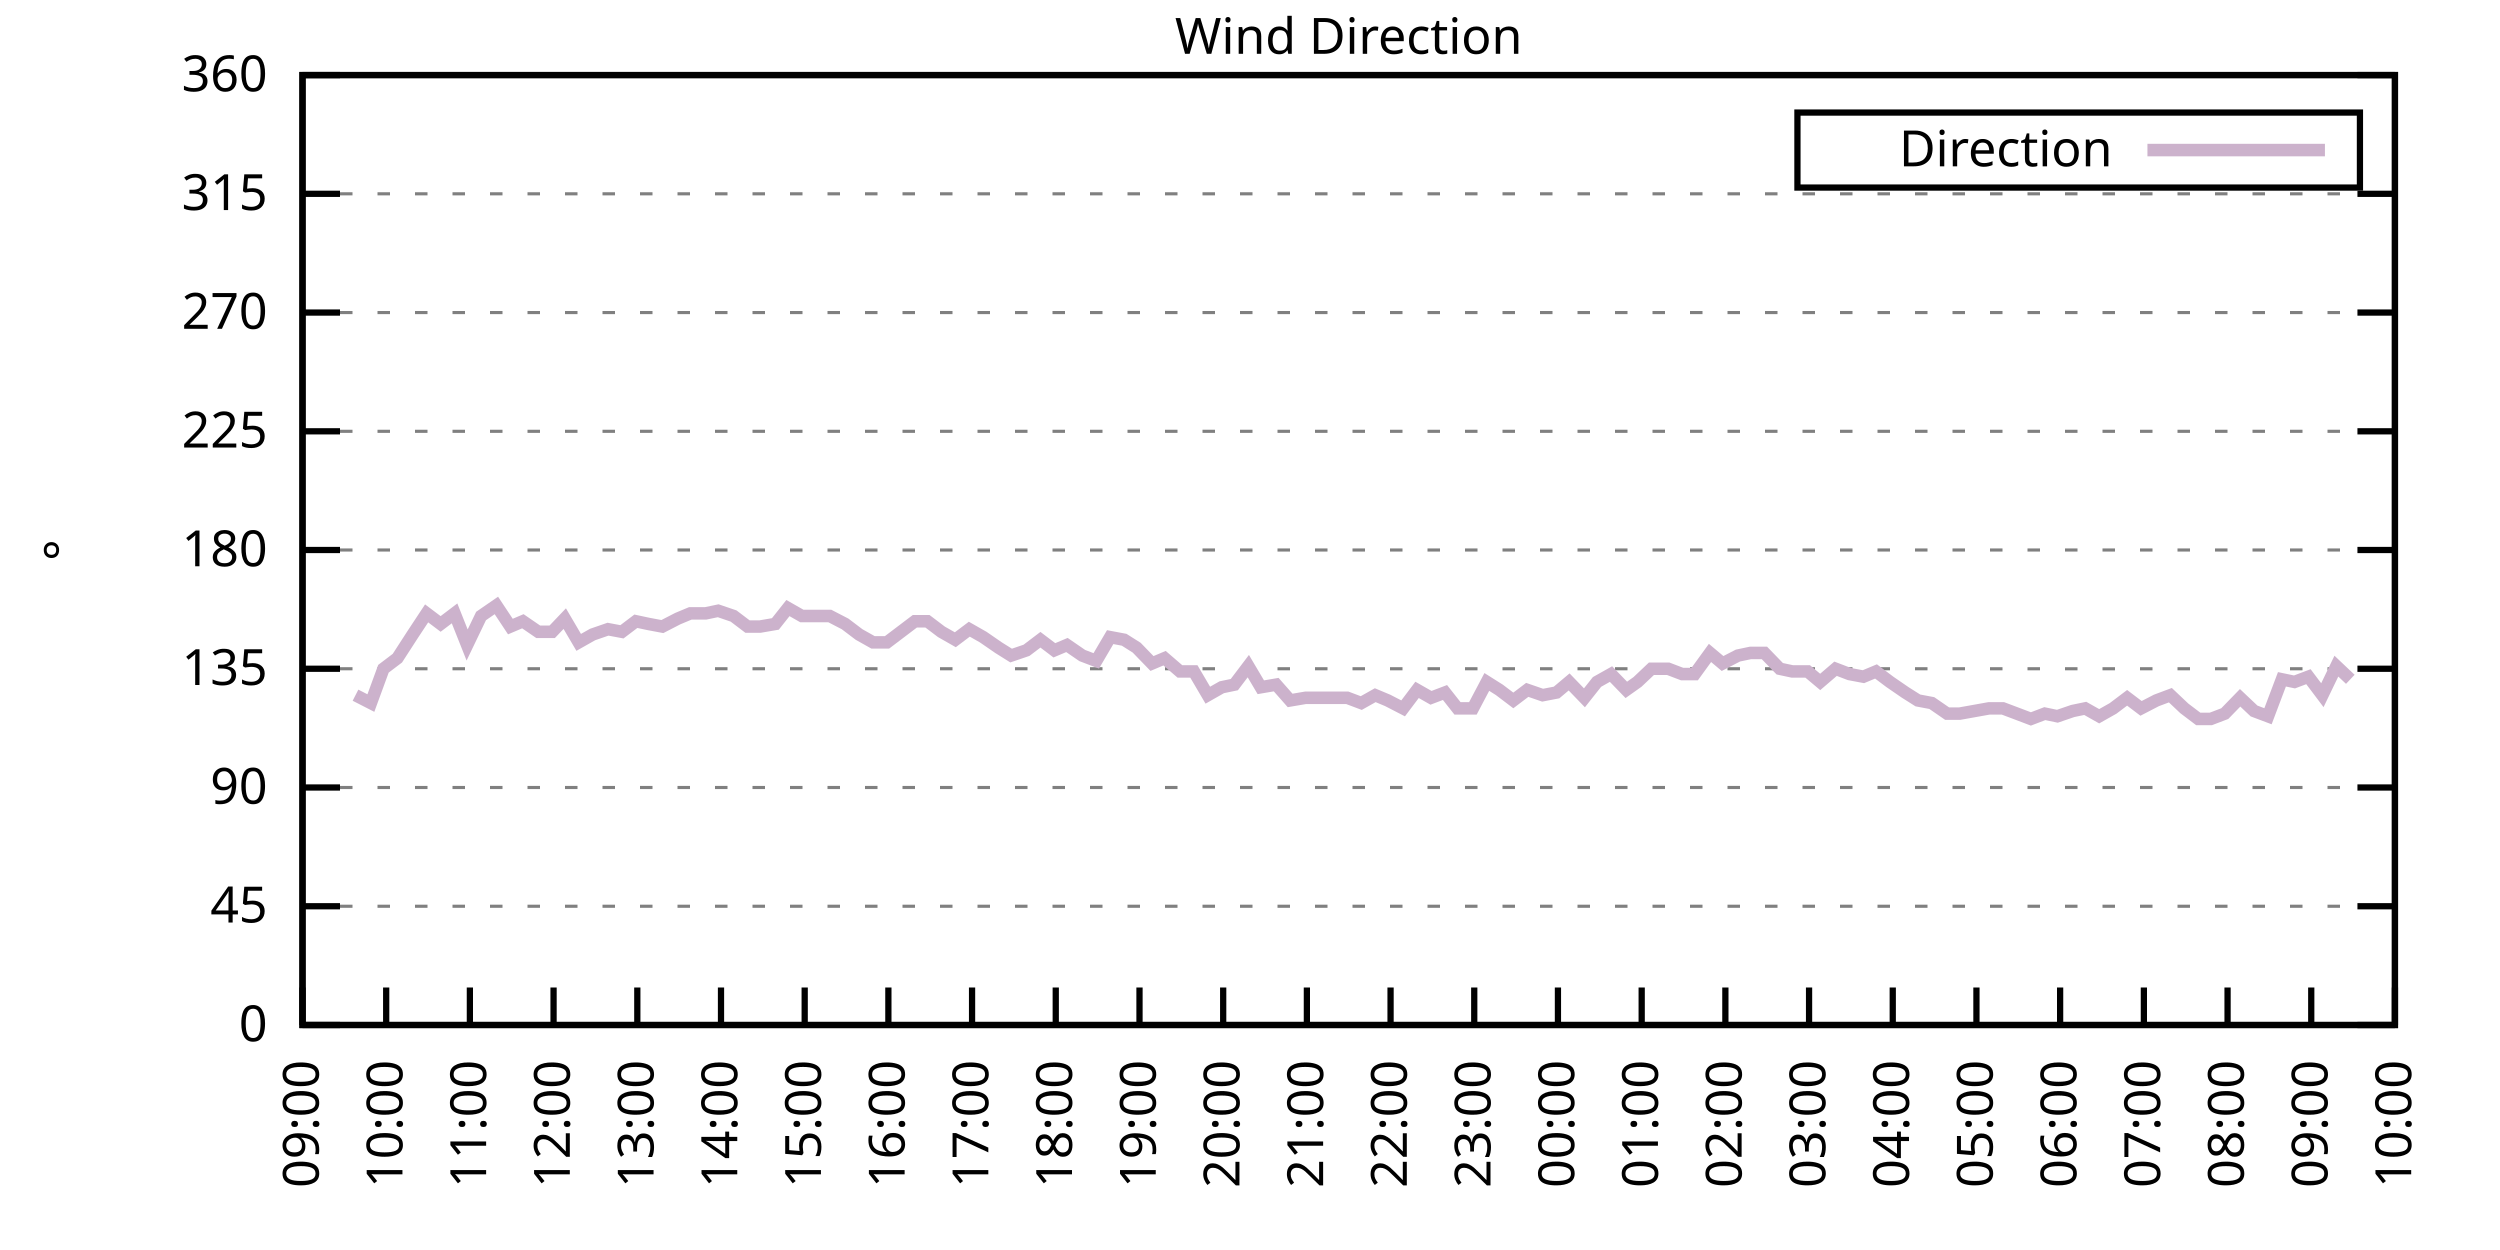
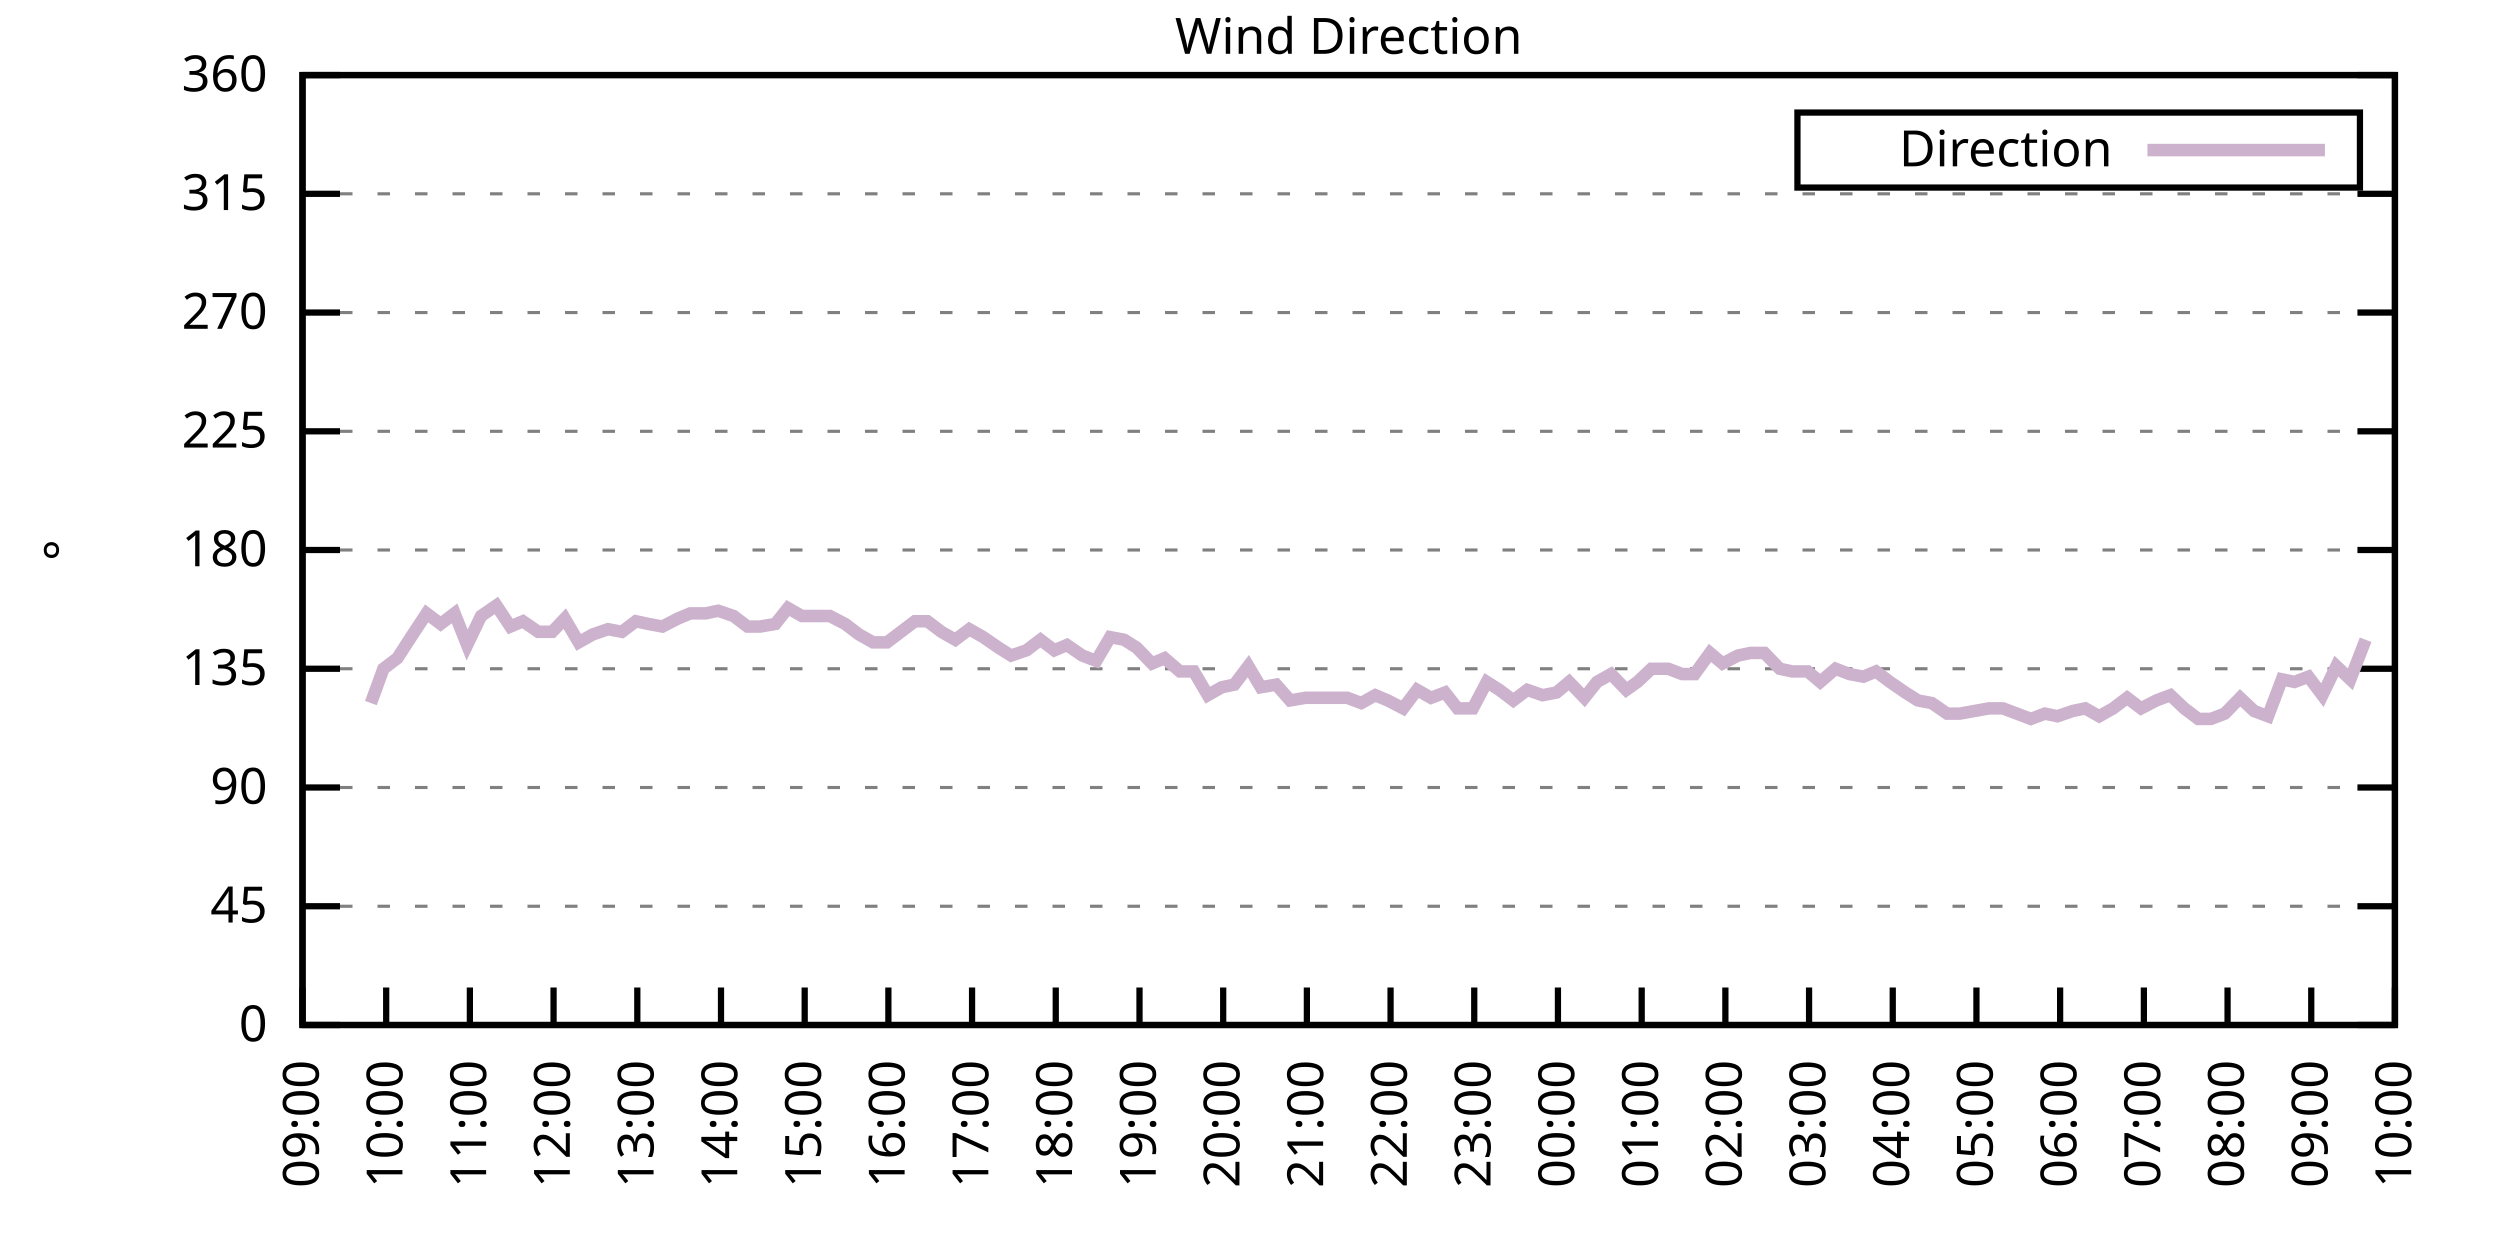
<svg xmlns="http://www.w3.org/2000/svg" xmlns:xlink="http://www.w3.org/1999/xlink" width="400" height="200" viewBox="0 0 400 200">
  <g id="gnuplot_canvas">
    <rect x="0" y="0" width="400" height="200" fill="none" />
    <defs>
      <circle id="gpDot" r="0.5" stroke-width="0.5" stroke="currentColor" />
      <path id="gpPt0" stroke-width="0.333" stroke="currentColor" d="M-1,0 h2 M0,-1 v2" />
      <path id="gpPt1" stroke-width="0.333" stroke="currentColor" d="M-1,-1 L1,1 M1,-1 L-1,1" />
      <path id="gpPt2" stroke-width="0.333" stroke="currentColor" d="M-1,0 L1,0 M0,-1 L0,1 M-1,-1 L1,1 M-1,1 L1,-1" />
      <rect id="gpPt3" stroke-width="0.333" stroke="currentColor" x="-1" y="-1" width="2" height="2" />
      <rect id="gpPt4" stroke-width="0.333" stroke="currentColor" fill="currentColor" x="-1" y="-1" width="2" height="2" />
      <circle id="gpPt5" stroke-width="0.333" stroke="currentColor" cx="0" cy="0" r="1" />
      <use xlink:href="#gpPt5" id="gpPt6" fill="currentColor" stroke="none" />
      <path id="gpPt7" stroke-width="0.333" stroke="currentColor" d="M0,-1.33 L-1.33,0.67 L1.33,0.67 z" />
      <use xlink:href="#gpPt7" id="gpPt8" fill="currentColor" stroke="none" />
      <use xlink:href="#gpPt7" id="gpPt9" stroke="currentColor" transform="rotate(180)" />
      <use xlink:href="#gpPt9" id="gpPt10" fill="currentColor" stroke="none" />
      <use xlink:href="#gpPt3" id="gpPt11" stroke="currentColor" transform="rotate(45)" />
      <use xlink:href="#gpPt11" id="gpPt12" fill="currentColor" stroke="none" />
      <path id="gpPt13" stroke-width="0.333" stroke="currentColor" d="M0,1.330 L1.265,0.411 L0.782,-1.067 L-0.782,-1.076 L-1.265,0.411 z" />
      <use xlink:href="#gpPt13" id="gpPt14" fill="currentColor" stroke="none" />
      <filter id="textbox" filterUnits="objectBoundingBox" x="0" y="0" height="1" width="1">
        <feFlood flood-color="white" flood-opacity="1" result="bgnd" />
        <feComposite in="SourceGraphic" in2="bgnd" operator="atop" />
      </filter>
      <filter id="greybox" filterUnits="objectBoundingBox" x="0" y="0" height="1" width="1">
        <feFlood flood-color="lightgrey" flood-opacity="1" result="grey" />
        <feComposite in="SourceGraphic" in2="grey" operator="atop" />
      </filter>
    </defs>
    <g fill="none" color="white" stroke="currentColor" stroke-width="1.00" stroke-linecap="butt" stroke-linejoin="miter">
</g>
    <g fill="none" color="black" stroke="currentColor" stroke-width="1.00" stroke-linecap="butt" stroke-linejoin="miter">
      <g stroke="none" shape-rendering="crispEdges">
        <polygon fill="rgb(255, 255, 255)" points="48.40,164.00 383.18,164.00 383.18,12.02 48.40,12.02 " />
      </g>
    </g>
    <g fill="none" color="black" stroke="currentColor" stroke-width="1.00" stroke-linecap="butt" stroke-linejoin="miter">
</g>
    <g fill="none" color="black" stroke="black" stroke-width="0.50" stroke-linecap="butt" stroke-linejoin="miter">
</g>
    <g fill="none" color="gray" stroke="currentColor" stroke-width="0.50" stroke-linecap="butt" stroke-linejoin="miter">
      <path stroke="gray" stroke-dasharray="2,4" class="gridline" d="M48.40,164.00 L383.19,164.00  " />
    </g>
    <g fill="none" color="gray" stroke="gray" stroke-width="1.00" stroke-linecap="butt" stroke-linejoin="miter">
</g>
    <g fill="none" color="black" stroke="currentColor" stroke-width="1.00" stroke-linecap="butt" stroke-linejoin="miter">
      <path stroke="black" d="M48.40,164.00 L54.40,164.00 M383.19,164.00 L377.19,164.00  " />
      <g transform="translate(42.80,166.60)" stroke="none" fill="black" font-family="Sans" font-size="8.00" text-anchor="end">
        <text>
          <tspan font-family="Sans"> 0</tspan>
        </text>
      </g>
    </g>
    <g fill="none" color="black" stroke="currentColor" stroke-width="1.00" stroke-linecap="butt" stroke-linejoin="miter">
</g>
    <g fill="none" color="black" stroke="black" stroke-width="0.50" stroke-linecap="butt" stroke-linejoin="miter">
</g>
    <g fill="none" color="gray" stroke="currentColor" stroke-width="0.50" stroke-linecap="butt" stroke-linejoin="miter">
      <path stroke="gray" stroke-dasharray="2,4" class="gridline" d="M48.40,145.00 L383.19,145.00  " />
    </g>
    <g fill="none" color="gray" stroke="gray" stroke-width="1.00" stroke-linecap="butt" stroke-linejoin="miter">
</g>
    <g fill="none" color="black" stroke="currentColor" stroke-width="1.00" stroke-linecap="butt" stroke-linejoin="miter">
      <path stroke="black" d="M48.40,145.00 L54.40,145.00 M383.19,145.00 L377.19,145.00  " />
      <g transform="translate(42.80,147.60)" stroke="none" fill="black" font-family="Sans" font-size="8.00" text-anchor="end">
        <text>
          <tspan font-family="Sans"> 45</tspan>
        </text>
      </g>
    </g>
    <g fill="none" color="black" stroke="currentColor" stroke-width="1.00" stroke-linecap="butt" stroke-linejoin="miter">
</g>
    <g fill="none" color="black" stroke="black" stroke-width="0.50" stroke-linecap="butt" stroke-linejoin="miter">
</g>
    <g fill="none" color="gray" stroke="currentColor" stroke-width="0.50" stroke-linecap="butt" stroke-linejoin="miter">
      <path stroke="gray" stroke-dasharray="2,4" class="gridline" d="M48.40,126.00 L383.19,126.00  " />
    </g>
    <g fill="none" color="gray" stroke="gray" stroke-width="1.00" stroke-linecap="butt" stroke-linejoin="miter">
</g>
    <g fill="none" color="black" stroke="currentColor" stroke-width="1.00" stroke-linecap="butt" stroke-linejoin="miter">
      <path stroke="black" d="M48.40,126.00 L54.40,126.00 M383.19,126.00 L377.19,126.00  " />
      <g transform="translate(42.80,128.60)" stroke="none" fill="black" font-family="Sans" font-size="8.00" text-anchor="end">
        <text>
          <tspan font-family="Sans"> 90</tspan>
        </text>
      </g>
    </g>
    <g fill="none" color="black" stroke="currentColor" stroke-width="1.00" stroke-linecap="butt" stroke-linejoin="miter">
</g>
    <g fill="none" color="black" stroke="black" stroke-width="0.50" stroke-linecap="butt" stroke-linejoin="miter">
</g>
    <g fill="none" color="gray" stroke="currentColor" stroke-width="0.50" stroke-linecap="butt" stroke-linejoin="miter">
      <path stroke="gray" stroke-dasharray="2,4" class="gridline" d="M48.40,107.00 L383.19,107.00  " />
    </g>
    <g fill="none" color="gray" stroke="gray" stroke-width="1.00" stroke-linecap="butt" stroke-linejoin="miter">
</g>
    <g fill="none" color="black" stroke="currentColor" stroke-width="1.00" stroke-linecap="butt" stroke-linejoin="miter">
      <path stroke="black" d="M48.40,107.00 L54.40,107.00 M383.19,107.00 L377.19,107.00  " />
      <g transform="translate(42.80,109.60)" stroke="none" fill="black" font-family="Sans" font-size="8.00" text-anchor="end">
        <text>
          <tspan font-family="Sans"> 135</tspan>
        </text>
      </g>
    </g>
    <g fill="none" color="black" stroke="currentColor" stroke-width="1.00" stroke-linecap="butt" stroke-linejoin="miter">
</g>
    <g fill="none" color="black" stroke="black" stroke-width="0.50" stroke-linecap="butt" stroke-linejoin="miter">
</g>
    <g fill="none" color="gray" stroke="currentColor" stroke-width="0.50" stroke-linecap="butt" stroke-linejoin="miter">
      <path stroke="gray" stroke-dasharray="2,4" class="gridline" d="M48.40,88.00 L383.19,88.00  " />
    </g>
    <g fill="none" color="gray" stroke="gray" stroke-width="1.00" stroke-linecap="butt" stroke-linejoin="miter">
</g>
    <g fill="none" color="black" stroke="currentColor" stroke-width="1.00" stroke-linecap="butt" stroke-linejoin="miter">
      <path stroke="black" d="M48.40,88.00 L54.40,88.00 M383.19,88.00 L377.19,88.00  " />
      <g transform="translate(42.80,90.60)" stroke="none" fill="black" font-family="Sans" font-size="8.00" text-anchor="end">
        <text>
          <tspan font-family="Sans"> 180</tspan>
        </text>
      </g>
    </g>
    <g fill="none" color="black" stroke="currentColor" stroke-width="1.00" stroke-linecap="butt" stroke-linejoin="miter">
</g>
    <g fill="none" color="black" stroke="black" stroke-width="0.50" stroke-linecap="butt" stroke-linejoin="miter">
</g>
    <g fill="none" color="gray" stroke="currentColor" stroke-width="0.50" stroke-linecap="butt" stroke-linejoin="miter">
      <path stroke="gray" stroke-dasharray="2,4" class="gridline" d="M48.40,69.01 L383.19,69.01  " />
    </g>
    <g fill="none" color="gray" stroke="gray" stroke-width="1.00" stroke-linecap="butt" stroke-linejoin="miter">
</g>
    <g fill="none" color="black" stroke="currentColor" stroke-width="1.00" stroke-linecap="butt" stroke-linejoin="miter">
      <path stroke="black" d="M48.40,69.01 L54.40,69.01 M383.19,69.01 L377.19,69.01  " />
      <g transform="translate(42.80,71.61)" stroke="none" fill="black" font-family="Sans" font-size="8.00" text-anchor="end">
        <text>
          <tspan font-family="Sans"> 225</tspan>
        </text>
      </g>
    </g>
    <g fill="none" color="black" stroke="currentColor" stroke-width="1.00" stroke-linecap="butt" stroke-linejoin="miter">
</g>
    <g fill="none" color="black" stroke="black" stroke-width="0.50" stroke-linecap="butt" stroke-linejoin="miter">
</g>
    <g fill="none" color="gray" stroke="currentColor" stroke-width="0.50" stroke-linecap="butt" stroke-linejoin="miter">
      <path stroke="gray" stroke-dasharray="2,4" class="gridline" d="M48.40,50.01 L383.19,50.01  " />
    </g>
    <g fill="none" color="gray" stroke="gray" stroke-width="1.00" stroke-linecap="butt" stroke-linejoin="miter">
</g>
    <g fill="none" color="black" stroke="currentColor" stroke-width="1.00" stroke-linecap="butt" stroke-linejoin="miter">
      <path stroke="black" d="M48.40,50.01 L54.40,50.01 M383.19,50.01 L377.19,50.01  " />
      <g transform="translate(42.80,52.61)" stroke="none" fill="black" font-family="Sans" font-size="8.00" text-anchor="end">
        <text>
          <tspan font-family="Sans"> 270</tspan>
        </text>
      </g>
    </g>
    <g fill="none" color="black" stroke="currentColor" stroke-width="1.00" stroke-linecap="butt" stroke-linejoin="miter">
</g>
    <g fill="none" color="black" stroke="black" stroke-width="0.50" stroke-linecap="butt" stroke-linejoin="miter">
</g>
    <g fill="none" color="gray" stroke="currentColor" stroke-width="0.50" stroke-linecap="butt" stroke-linejoin="miter">
      <path stroke="gray" stroke-dasharray="2,4" class="gridline" d="M48.40,31.01 L383.19,31.01  " />
    </g>
    <g fill="none" color="gray" stroke="gray" stroke-width="1.00" stroke-linecap="butt" stroke-linejoin="miter">
</g>
    <g fill="none" color="black" stroke="currentColor" stroke-width="1.00" stroke-linecap="butt" stroke-linejoin="miter">
      <path stroke="black" d="M48.40,31.01 L54.40,31.01 M383.19,31.01 L377.19,31.01  " />
      <g transform="translate(42.80,33.61)" stroke="none" fill="black" font-family="Sans" font-size="8.00" text-anchor="end">
        <text>
          <tspan font-family="Sans"> 315</tspan>
        </text>
      </g>
    </g>
    <g fill="none" color="black" stroke="currentColor" stroke-width="1.00" stroke-linecap="butt" stroke-linejoin="miter">
</g>
    <g fill="none" color="black" stroke="black" stroke-width="0.50" stroke-linecap="butt" stroke-linejoin="miter">
</g>
    <g fill="none" color="gray" stroke="currentColor" stroke-width="0.50" stroke-linecap="butt" stroke-linejoin="miter">
      <path stroke="gray" stroke-dasharray="2,4" class="gridline" d="M48.40,12.01 L383.19,12.01  " />
    </g>
    <g fill="none" color="gray" stroke="gray" stroke-width="1.00" stroke-linecap="butt" stroke-linejoin="miter">
</g>
    <g fill="none" color="black" stroke="currentColor" stroke-width="1.00" stroke-linecap="butt" stroke-linejoin="miter">
      <path stroke="black" d="M48.40,12.01 L54.40,12.01 M383.19,12.01 L377.19,12.01  " />
      <g transform="translate(42.80,14.61)" stroke="none" fill="black" font-family="Sans" font-size="8.00" text-anchor="end">
        <text>
          <tspan font-family="Sans"> 360</tspan>
        </text>
      </g>
    </g>
    <g fill="none" color="black" stroke="currentColor" stroke-width="1.00" stroke-linecap="butt" stroke-linejoin="miter">
      <path stroke="black" d="M48.40,164.00 L48.40,158.00  " />
      <g transform="translate(51.00,169.60) rotate(270.00)" stroke="none" fill="black" font-family="Sans" font-size="8.00" text-anchor="end">
        <text>
          <tspan font-family="Sans">09:00</tspan>
        </text>
      </g>
    </g>
    <g fill="none" color="black" stroke="currentColor" stroke-width="1.00" stroke-linecap="butt" stroke-linejoin="miter">
      <path stroke="black" d="M61.79,164.00 L61.79,158.00  " />
      <g transform="translate(64.39,169.60) rotate(270.00)" stroke="none" fill="black" font-family="Sans" font-size="8.00" text-anchor="end">
        <text>
          <tspan font-family="Sans">10:00</tspan>
        </text>
      </g>
    </g>
    <g fill="none" color="black" stroke="currentColor" stroke-width="1.00" stroke-linecap="butt" stroke-linejoin="miter">
      <path stroke="black" d="M75.18,164.00 L75.18,158.00  " />
      <g transform="translate(77.78,169.60) rotate(270.00)" stroke="none" fill="black" font-family="Sans" font-size="8.00" text-anchor="end">
        <text>
          <tspan font-family="Sans">11:00</tspan>
        </text>
      </g>
    </g>
    <g fill="none" color="black" stroke="currentColor" stroke-width="1.00" stroke-linecap="butt" stroke-linejoin="miter">
      <path stroke="black" d="M88.57,164.00 L88.57,158.00  " />
      <g transform="translate(91.17,169.60) rotate(270.00)" stroke="none" fill="black" font-family="Sans" font-size="8.00" text-anchor="end">
        <text>
          <tspan font-family="Sans">12:00</tspan>
        </text>
      </g>
    </g>
    <g fill="none" color="black" stroke="currentColor" stroke-width="1.00" stroke-linecap="butt" stroke-linejoin="miter">
      <path stroke="black" d="M101.97,164.00 L101.97,158.00  " />
      <g transform="translate(104.57,169.60) rotate(270.00)" stroke="none" fill="black" font-family="Sans" font-size="8.00" text-anchor="end">
        <text>
          <tspan font-family="Sans">13:00</tspan>
        </text>
      </g>
    </g>
    <g fill="none" color="black" stroke="currentColor" stroke-width="1.00" stroke-linecap="butt" stroke-linejoin="miter">
      <path stroke="black" d="M115.36,164.00 L115.36,158.00  " />
      <g transform="translate(117.96,169.60) rotate(270.00)" stroke="none" fill="black" font-family="Sans" font-size="8.00" text-anchor="end">
        <text>
          <tspan font-family="Sans">14:00</tspan>
        </text>
      </g>
    </g>
    <g fill="none" color="black" stroke="currentColor" stroke-width="1.00" stroke-linecap="butt" stroke-linejoin="miter">
      <path stroke="black" d="M128.75,164.00 L128.75,158.00  " />
      <g transform="translate(131.35,169.60) rotate(270.00)" stroke="none" fill="black" font-family="Sans" font-size="8.00" text-anchor="end">
        <text>
          <tspan font-family="Sans">15:00</tspan>
        </text>
      </g>
    </g>
    <g fill="none" color="black" stroke="currentColor" stroke-width="1.00" stroke-linecap="butt" stroke-linejoin="miter">
      <path stroke="black" d="M142.14,164.00 L142.14,158.00  " />
      <g transform="translate(144.74,169.60) rotate(270.00)" stroke="none" fill="black" font-family="Sans" font-size="8.00" text-anchor="end">
        <text>
          <tspan font-family="Sans">16:00</tspan>
        </text>
      </g>
    </g>
    <g fill="none" color="black" stroke="currentColor" stroke-width="1.00" stroke-linecap="butt" stroke-linejoin="miter">
      <path stroke="black" d="M155.53,164.00 L155.53,158.00  " />
      <g transform="translate(158.13,169.60) rotate(270.00)" stroke="none" fill="black" font-family="Sans" font-size="8.00" text-anchor="end">
        <text>
          <tspan font-family="Sans">17:00</tspan>
        </text>
      </g>
    </g>
    <g fill="none" color="black" stroke="currentColor" stroke-width="1.00" stroke-linecap="butt" stroke-linejoin="miter">
      <path stroke="black" d="M168.92,164.00 L168.92,158.00  " />
      <g transform="translate(171.52,169.60) rotate(270.00)" stroke="none" fill="black" font-family="Sans" font-size="8.00" text-anchor="end">
        <text>
          <tspan font-family="Sans">18:00</tspan>
        </text>
      </g>
    </g>
    <g fill="none" color="black" stroke="currentColor" stroke-width="1.00" stroke-linecap="butt" stroke-linejoin="miter">
      <path stroke="black" d="M182.32,164.00 L182.32,158.00  " />
      <g transform="translate(184.92,169.60) rotate(270.00)" stroke="none" fill="black" font-family="Sans" font-size="8.00" text-anchor="end">
        <text>
          <tspan font-family="Sans">19:00</tspan>
        </text>
      </g>
    </g>
    <g fill="none" color="black" stroke="currentColor" stroke-width="1.00" stroke-linecap="butt" stroke-linejoin="miter">
      <path stroke="black" d="M195.71,164.00 L195.71,158.00  " />
      <g transform="translate(198.31,169.60) rotate(270.00)" stroke="none" fill="black" font-family="Sans" font-size="8.00" text-anchor="end">
        <text>
          <tspan font-family="Sans">20:00</tspan>
        </text>
      </g>
    </g>
    <g fill="none" color="black" stroke="currentColor" stroke-width="1.00" stroke-linecap="butt" stroke-linejoin="miter">
      <path stroke="black" d="M209.10,164.00 L209.10,158.00  " />
      <g transform="translate(211.70,169.60) rotate(270.00)" stroke="none" fill="black" font-family="Sans" font-size="8.00" text-anchor="end">
        <text>
          <tspan font-family="Sans">21:00</tspan>
        </text>
      </g>
    </g>
    <g fill="none" color="black" stroke="currentColor" stroke-width="1.00" stroke-linecap="butt" stroke-linejoin="miter">
      <path stroke="black" d="M222.49,164.00 L222.49,158.00  " />
      <g transform="translate(225.09,169.60) rotate(270.00)" stroke="none" fill="black" font-family="Sans" font-size="8.00" text-anchor="end">
        <text>
          <tspan font-family="Sans">22:00</tspan>
        </text>
      </g>
    </g>
    <g fill="none" color="black" stroke="currentColor" stroke-width="1.00" stroke-linecap="butt" stroke-linejoin="miter">
      <path stroke="black" d="M235.88,164.00 L235.88,158.00  " />
      <g transform="translate(238.48,169.60) rotate(270.00)" stroke="none" fill="black" font-family="Sans" font-size="8.00" text-anchor="end">
        <text>
          <tspan font-family="Sans">23:00</tspan>
        </text>
      </g>
    </g>
    <g fill="none" color="black" stroke="currentColor" stroke-width="1.00" stroke-linecap="butt" stroke-linejoin="miter">
      <path stroke="black" d="M249.27,164.00 L249.27,158.00  " />
      <g transform="translate(251.87,169.60) rotate(270.00)" stroke="none" fill="black" font-family="Sans" font-size="8.00" text-anchor="end">
        <text>
          <tspan font-family="Sans">00:00</tspan>
        </text>
      </g>
    </g>
    <g fill="none" color="black" stroke="currentColor" stroke-width="1.00" stroke-linecap="butt" stroke-linejoin="miter">
      <path stroke="black" d="M262.67,164.00 L262.67,158.00  " />
      <g transform="translate(265.27,169.60) rotate(270.00)" stroke="none" fill="black" font-family="Sans" font-size="8.00" text-anchor="end">
        <text>
          <tspan font-family="Sans">01:00</tspan>
        </text>
      </g>
    </g>
    <g fill="none" color="black" stroke="currentColor" stroke-width="1.00" stroke-linecap="butt" stroke-linejoin="miter">
      <path stroke="black" d="M276.06,164.00 L276.06,158.00  " />
      <g transform="translate(278.66,169.60) rotate(270.00)" stroke="none" fill="black" font-family="Sans" font-size="8.00" text-anchor="end">
        <text>
          <tspan font-family="Sans">02:00</tspan>
        </text>
      </g>
    </g>
    <g fill="none" color="black" stroke="currentColor" stroke-width="1.00" stroke-linecap="butt" stroke-linejoin="miter">
      <path stroke="black" d="M289.45,164.00 L289.45,158.00  " />
      <g transform="translate(292.05,169.60) rotate(270.00)" stroke="none" fill="black" font-family="Sans" font-size="8.00" text-anchor="end">
        <text>
          <tspan font-family="Sans">03:00</tspan>
        </text>
      </g>
    </g>
    <g fill="none" color="black" stroke="currentColor" stroke-width="1.00" stroke-linecap="butt" stroke-linejoin="miter">
      <path stroke="black" d="M302.84,164.00 L302.84,158.00  " />
      <g transform="translate(305.44,169.60) rotate(270.00)" stroke="none" fill="black" font-family="Sans" font-size="8.00" text-anchor="end">
        <text>
          <tspan font-family="Sans">04:00</tspan>
        </text>
      </g>
    </g>
    <g fill="none" color="black" stroke="currentColor" stroke-width="1.00" stroke-linecap="butt" stroke-linejoin="miter">
      <path stroke="black" d="M316.23,164.00 L316.23,158.00  " />
      <g transform="translate(318.83,169.60) rotate(270.00)" stroke="none" fill="black" font-family="Sans" font-size="8.00" text-anchor="end">
        <text>
          <tspan font-family="Sans">05:00</tspan>
        </text>
      </g>
    </g>
    <g fill="none" color="black" stroke="currentColor" stroke-width="1.00" stroke-linecap="butt" stroke-linejoin="miter">
      <path stroke="black" d="M329.62,164.00 L329.62,158.00  " />
      <g transform="translate(332.22,169.60) rotate(270.00)" stroke="none" fill="black" font-family="Sans" font-size="8.00" text-anchor="end">
        <text>
          <tspan font-family="Sans">06:00</tspan>
        </text>
      </g>
    </g>
    <g fill="none" color="black" stroke="currentColor" stroke-width="1.00" stroke-linecap="butt" stroke-linejoin="miter">
      <path stroke="black" d="M343.02,164.00 L343.02,158.00  " />
      <g transform="translate(345.62,169.60) rotate(270.00)" stroke="none" fill="black" font-family="Sans" font-size="8.00" text-anchor="end">
        <text>
          <tspan font-family="Sans">07:00</tspan>
        </text>
      </g>
    </g>
    <g fill="none" color="black" stroke="currentColor" stroke-width="1.00" stroke-linecap="butt" stroke-linejoin="miter">
      <path stroke="black" d="M356.41,164.00 L356.41,158.00  " />
      <g transform="translate(359.01,169.60) rotate(270.00)" stroke="none" fill="black" font-family="Sans" font-size="8.00" text-anchor="end">
        <text>
          <tspan font-family="Sans">08:00</tspan>
        </text>
      </g>
    </g>
    <g fill="none" color="black" stroke="currentColor" stroke-width="1.00" stroke-linecap="butt" stroke-linejoin="miter">
      <path stroke="black" d="M369.80,164.00 L369.80,158.00  " />
      <g transform="translate(372.40,169.60) rotate(270.00)" stroke="none" fill="black" font-family="Sans" font-size="8.00" text-anchor="end">
        <text>
          <tspan font-family="Sans">09:00</tspan>
        </text>
      </g>
    </g>
    <g fill="none" color="black" stroke="currentColor" stroke-width="1.00" stroke-linecap="butt" stroke-linejoin="miter">
      <path stroke="black" d="M383.19,164.00 L383.19,158.00  " />
      <g transform="translate(385.79,169.60) rotate(270.00)" stroke="none" fill="black" font-family="Sans" font-size="8.00" text-anchor="end">
        <text>
          <tspan font-family="Sans">10:00</tspan>
        </text>
      </g>
    </g>
    <g fill="none" color="black" stroke="currentColor" stroke-width="1.00" stroke-linecap="butt" stroke-linejoin="miter">
</g>
    <g fill="none" color="black" stroke="currentColor" stroke-width="1.00" stroke-linecap="butt" stroke-linejoin="miter">
      <path stroke="black" d="M48.40,12.01 L48.40,164.00 L383.19,164.00 L383.19,12.01 L48.40,12.01 Z  " />
    </g>
    <g fill="none" color="black" stroke="currentColor" stroke-width="1.00" stroke-linecap="butt" stroke-linejoin="miter">
</g>
    <g fill="none" color="black" stroke="currentColor" stroke-width="1.00" stroke-linecap="butt" stroke-linejoin="miter">
      <path stroke="black" d="M287.59,30.01 L287.59,18.01 L377.59,18.01 L377.59,30.01 L287.59,30.01 Z  " />
    </g>
    <g id="Wind_direction_plot_1">
      <g fill="none" color="white" stroke="black" stroke-width="2.00" stroke-linecap="butt" stroke-linejoin="miter">
</g>
      <g fill="none" color="black" stroke="currentColor" stroke-width="2.00" stroke-linecap="butt" stroke-linejoin="miter">
        <g transform="translate(337.99,26.61)" stroke="none" fill="black" font-family="Sans" font-size="8.00" text-anchor="end">
          <text>
            <tspan font-family="Sans">Direction</tspan>
          </text>
        </g>
      </g>
      <g fill="none" color="black" stroke="currentColor" stroke-width="2.00" stroke-linecap="butt" stroke-linejoin="miter">
-         <path stroke="rgb(204, 178, 204)" d="M343.59,24.01 L371.99,24.01 M56.88,111.23 L59.34,112.49 L61.35,107.00 L63.58,105.31 L66.03,101.52 L68.26,98.14   L70.50,99.83 L72.73,98.14 L74.74,103.20 L76.97,98.56 L79.42,96.87 L81.66,100.25 L83.66,99.40 L86.12,101.09   L88.35,101.09 L90.36,98.98 L92.59,102.78 L94.82,101.52 L97.28,100.67 L99.51,101.09 L101.74,99.40 L103.75,99.83   L105.98,100.25 L108.44,98.98 L110.45,98.14 L112.90,98.14 L114.91,97.72 L117.37,98.56 L119.60,100.25 L121.61,100.25   L124.06,99.83 L126.07,97.29 L128.30,98.56 L130.54,98.56 L132.77,98.56 L135.22,99.83 L137.45,101.52 L139.69,102.78   L141.92,102.78 L144.15,101.09 L146.38,99.40 L148.39,99.40 L150.62,101.09 L152.85,102.36 L155.09,100.67 L157.32,101.94   L159.77,103.63 L161.78,104.89 L164.24,104.05 L166.47,102.36 L168.70,104.05 L170.71,103.20 L173.17,104.89 L175.40,105.74   L177.63,101.94 L179.86,102.36 L181.87,103.63 L184.32,106.16 L186.33,105.31 L188.79,107.43 L191.02,107.43 L193.25,111.23   L195.48,109.96 L197.49,109.54 L199.73,106.58 L201.73,109.96 L204.19,109.54 L206.42,112.07 L208.88,111.65 L211.11,111.65   L213.12,111.65 L215.57,111.65 L217.80,112.49 L220.04,111.23 L222.04,112.07 L224.50,113.34 L226.73,110.38 L228.96,111.65   L231.20,110.80 L233.20,113.34 L235.66,113.34 L237.89,109.11 L239.90,110.38 L242.13,112.07 L244.36,110.38 L246.82,111.23   L249.05,110.80 L251.06,109.11 L253.51,111.65 L255.52,109.11 L257.76,107.85 L260.21,110.38 L262.00,109.11 L264.23,107.00   L266.91,107.00 L269.14,107.85 L271.15,107.85 L273.60,104.47 L275.61,106.16 L278.07,104.89 L280.07,104.47 L282.31,104.47   L284.76,107.00 L286.77,107.43 L289.23,107.43 L291.23,109.11 L293.69,107.00 L295.92,107.85 L298.15,108.27 L300.16,107.43   L302.39,109.11 L304.85,110.80 L306.86,112.07 L309.09,112.49 L311.54,114.18 L313.55,114.18 L318.24,113.34 L320.47,113.34   L322.70,114.18 L324.94,115.03 L327.17,114.18 L329.18,114.60 L331.63,113.76 L333.64,113.34 L335.87,114.60 L338.10,113.34   L340.34,111.65 L342.57,113.34 L345.02,112.07 L347.26,111.23 L349.49,113.34 L351.72,115.03 L353.73,115.03 L355.96,114.18   L358.42,111.65 L360.65,113.76 L362.88,114.60 L365.11,108.69 L367.12,109.11 L369.35,108.27 L371.58,111.23 L373.82,106.58   L376.05,108.69  " />
+         <path stroke="rgb(204, 178, 204)" d="M343.59,24.01 L371.99,24.01 M59.34,112.49 L61.35,107.00 L63.58,105.31 L66.03,101.52 L68.26,98.14 L70.50,99.83   L72.73,98.14 L74.74,103.20 L76.97,98.56 L79.42,96.87 L81.66,100.25 L83.66,99.40 L86.12,101.09 L88.35,101.09   L90.36,98.98 L92.59,102.78 L94.82,101.52 L97.28,100.67 L99.51,101.09 L101.74,99.40 L103.75,99.83 L105.98,100.25   L108.44,98.98 L110.45,98.14 L112.90,98.14 L114.91,97.72 L117.37,98.56 L119.60,100.25 L121.61,100.25 L124.06,99.83   L126.07,97.29 L128.30,98.56 L130.54,98.56 L132.77,98.56 L135.22,99.83 L137.45,101.52 L139.69,102.78 L141.92,102.78   L144.15,101.09 L146.38,99.40 L148.39,99.40 L150.62,101.09 L152.85,102.36 L155.09,100.67 L157.32,101.94 L159.77,103.63   L161.78,104.89 L164.24,104.05 L166.47,102.36 L168.70,104.05 L170.71,103.20 L173.17,104.89 L175.40,105.74 L177.63,101.94   L179.86,102.36 L181.87,103.63 L184.32,106.16 L186.33,105.31 L188.79,107.43 L191.02,107.43 L193.25,111.23 L195.48,109.96   L197.49,109.54 L199.73,106.58 L201.73,109.96 L204.19,109.54 L206.42,112.07 L208.88,111.65 L211.11,111.65 L213.12,111.65   L215.57,111.65 L217.80,112.49 L220.04,111.23 L222.04,112.07 L224.50,113.34 L226.73,110.38 L228.96,111.65 L231.20,110.80   L233.20,113.34 L235.66,113.34 L237.89,109.11 L239.90,110.38 L242.13,112.07 L244.36,110.38 L246.82,111.23 L249.05,110.80   L251.06,109.11 L253.51,111.65 L255.52,109.11 L257.76,107.85 L260.21,110.38 L262.00,109.11 L264.23,107.00 L266.91,107.00   L269.14,107.85 L271.15,107.85 L273.60,104.47 L275.61,106.16 L278.07,104.89 L280.07,104.47 L282.31,104.47 L284.76,107.00   L286.77,107.43 L289.23,107.43 L291.23,109.11 L293.69,107.00 L295.92,107.85 L298.15,108.27 L300.16,107.43 L302.39,109.11   L304.85,110.80 L306.86,112.07 L309.09,112.49 L311.54,114.18 L313.55,114.18 L318.24,113.34 L320.47,113.34 L322.70,114.18   L324.94,115.03 L327.17,114.18 L329.18,114.60 L331.63,113.76 L333.64,113.34 L335.87,114.60 L338.10,113.34 L340.34,111.65   L342.57,113.34 L345.02,112.07 L347.26,111.23 L349.49,113.34 L351.72,115.03 L353.73,115.03 L355.96,114.18 L358.42,111.65   L360.65,113.76 L362.88,114.60 L365.11,108.69 L367.12,109.11 L369.35,108.27 L371.58,111.23 L373.82,106.58 L376.05,108.69   L378.50,102.36  " />
      </g>
    </g>
    <g fill="none" color="black" stroke="currentColor" stroke-width="2.00" stroke-linecap="butt" stroke-linejoin="miter">
</g>
    <g fill="none" color="black" stroke="black" stroke-width="1.00" stroke-linecap="butt" stroke-linejoin="miter">
</g>
    <g fill="none" color="black" stroke="currentColor" stroke-width="1.00" stroke-linecap="butt" stroke-linejoin="miter">
      <path stroke="black" d="M48.40,12.01 L48.40,164.00 L383.19,164.00 L383.19,12.01 L48.40,12.01 Z  " />
      <g transform="translate(12.80,88.01) rotate(270.00)" stroke="none" fill="black" font-family="Sans" font-size="8.00" text-anchor="middle">
        <text>
          <tspan font-family="Sans">°</tspan>
        </text>
      </g>
    </g>
    <g fill="none" color="black" stroke="currentColor" stroke-width="1.00" stroke-linecap="butt" stroke-linejoin="miter">
</g>
    <g fill="none" color="black" stroke="currentColor" stroke-width="1.00" stroke-linecap="butt" stroke-linejoin="miter">
      <g transform="translate(215.79,8.61)" stroke="none" fill="black" font-family="Sans" font-size="8.00" text-anchor="middle">
        <text>
          <tspan font-family="Sans">Wind Direction</tspan>
        </text>
      </g>
    </g>
    <g fill="none" color="black" stroke="currentColor" stroke-width="1.00" stroke-linecap="butt" stroke-linejoin="miter">
</g>
  </g>
</svg>
